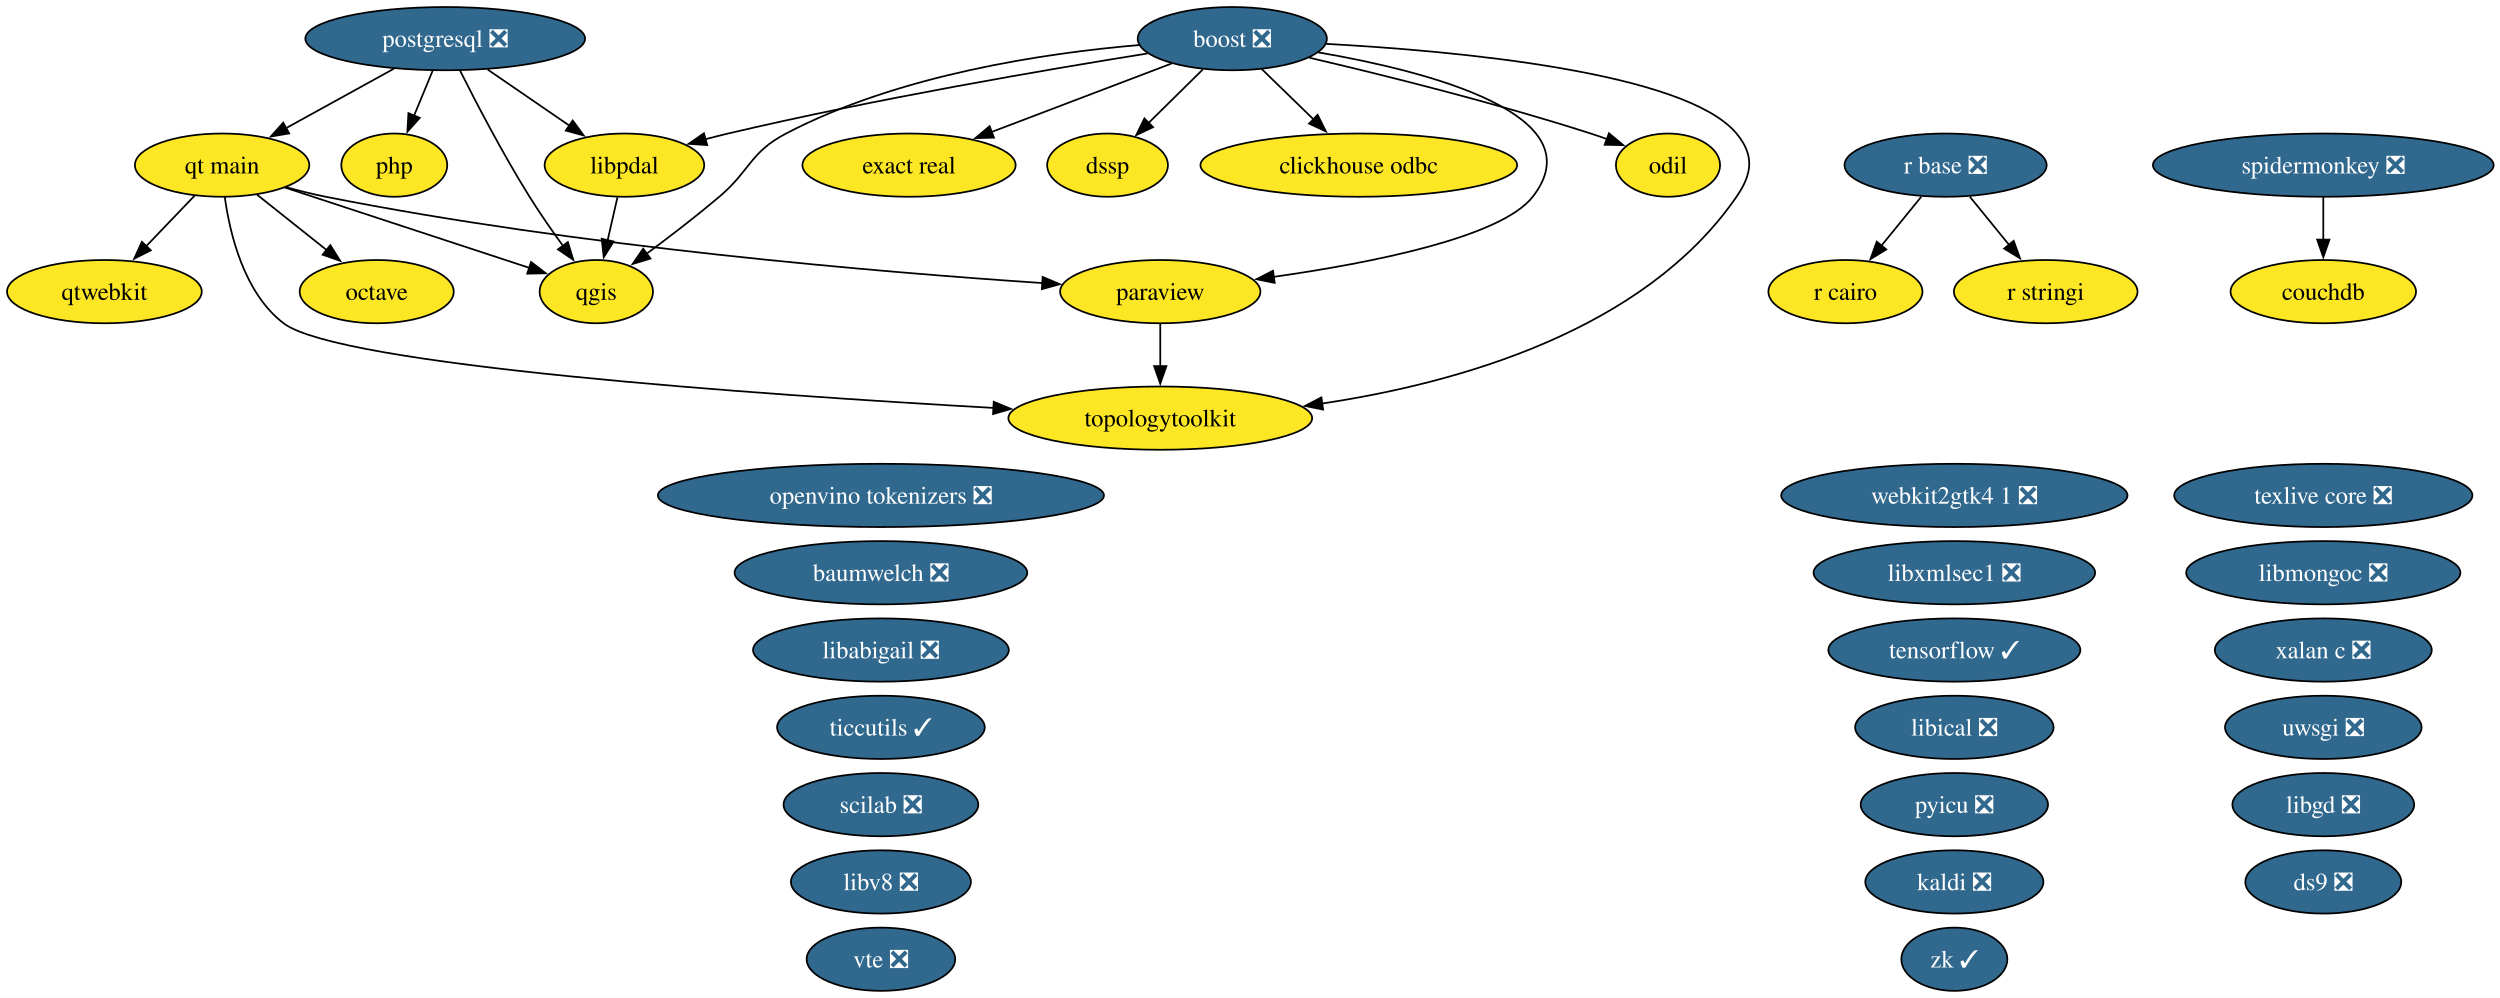
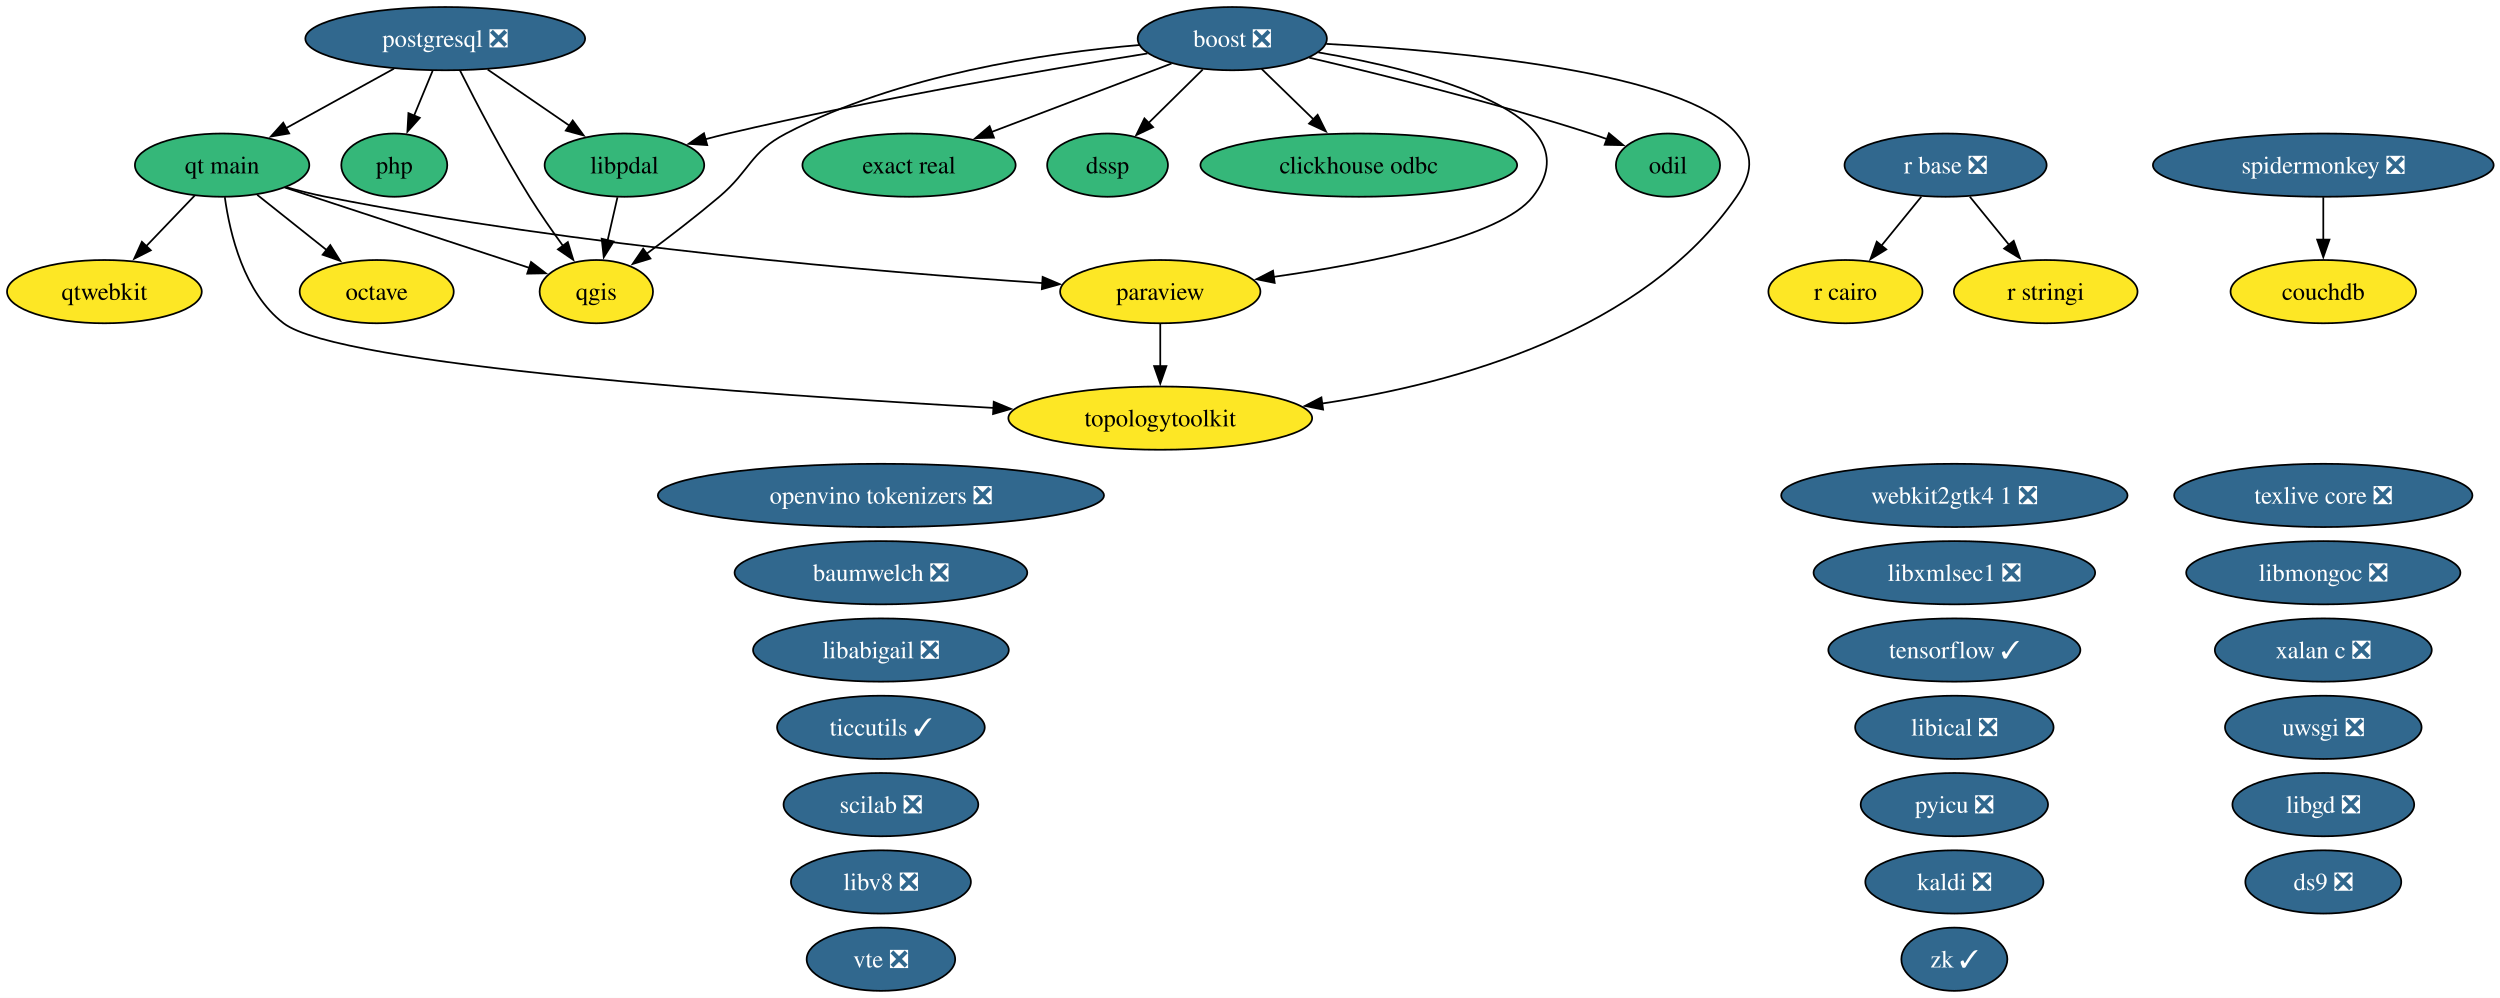
<svg xmlns="http://www.w3.org/2000/svg" xmlns:xlink="http://www.w3.org/1999/xlink" width="1423pt" height="568pt" viewBox="0.00 0.00 1423.00 568.00">
  <g id="graph0" class="graph" transform="scale(1 1) rotate(0) translate(4 564)">
    <polygon fill="white" stroke="none" points="-4,4 -4,-564 1419.4,-564 1419.4,4 -4,4" />
    <g id="node1" class="node">
      <g id="a_node1">
        <a xlink:href="https://github.com/conda-forge/baumwelch-feedstock/pull/25" xlink:title="baumwelch ❎">
          <ellipse fill="#31688e" stroke="black" cx="497.42" cy="-238" rx="83.3" ry="18" />
          <text xml:space="preserve" text-anchor="middle" x="497.42" y="-233.32" font-family="Times,serif" font-size="14.00" fill="white">baumwelch ❎</text>
        </a>
      </g>
    </g>
    <g id="node2" class="node">
      <g id="a_node2">
        <a xlink:href="https://github.com/conda-forge/boost-feedstock/pull/281" xlink:title="boost ❎">
          <ellipse fill="#31688e" stroke="black" cx="697.42" cy="-542" rx="53.84" ry="18" />
          <text xml:space="preserve" text-anchor="middle" x="697.42" y="-537.33" font-family="Times,serif" font-size="14.00" fill="white">boost ❎</text>
        </a>
      </g>
    </g>
    <g id="node3" class="node">
      <g id="a_node3">
        <a xlink:href="https://github.com/conda-forge/clickhouse-odbc-feedstock" xlink:title="clickhouse odbc">
-           <ellipse fill="#fde725" stroke="black" cx="769.42" cy="-470" rx="90.14" ry="18" />
+           <ellipse fill="#35b779" stroke="black" cx="769.42" cy="-470" rx="90.14" ry="18" />
          <text xml:space="preserve" text-anchor="middle" x="769.42" y="-465.32" font-family="Times,serif" font-size="14.00">clickhouse odbc</text>
        </a>
      </g>
    </g>
    <g id="edge1" class="edge">
      <path fill="none" stroke="black" d="M714.12,-524.76C722.86,-516.27 733.75,-505.68 743.55,-496.15" />
      <polygon fill="black" stroke="black" points="745.99,-498.66 750.72,-489.18 741.11,-493.64 745.99,-498.66" />
    </g>
    <g id="node6" class="node">
      <g id="a_node6">
        <a xlink:href="https://github.com/conda-forge/dssp-feedstock" xlink:title="dssp">
-           <ellipse fill="#fde725" stroke="black" cx="626.42" cy="-470" rx="34.37" ry="18" />
+           <ellipse fill="#35b779" stroke="black" cx="626.42" cy="-470" rx="34.37" ry="18" />
          <text xml:space="preserve" text-anchor="middle" x="626.42" y="-465.32" font-family="Times,serif" font-size="14.00">dssp</text>
        </a>
      </g>
    </g>
    <g id="edge2" class="edge">
      <path fill="none" stroke="black" d="M680.59,-524.41C671.36,-515.31 659.78,-503.9 649.7,-493.96" />
      <polygon fill="black" stroke="black" points="652.33,-491.63 642.75,-487.1 647.41,-496.61 652.33,-491.63" />
    </g>
    <g id="node7" class="node">
      <g id="a_node7">
        <a xlink:href="https://github.com/conda-forge/exact-real-feedstock" xlink:title="exact real">
-           <ellipse fill="#fde725" stroke="black" cx="513.42" cy="-470" rx="60.68" ry="18" />
+           <ellipse fill="#35b779" stroke="black" cx="513.42" cy="-470" rx="60.68" ry="18" />
          <text xml:space="preserve" text-anchor="middle" x="513.42" y="-465.32" font-family="Times,serif" font-size="14.00">exact real</text>
        </a>
      </g>
    </g>
    <g id="edge3" class="edge">
      <path fill="none" stroke="black" d="M662.81,-527.83C633.81,-516.8 592.16,-500.96 560.19,-488.8" />
      <polygon fill="black" stroke="black" points="561.76,-485.65 551.17,-485.36 559.28,-492.19 561.76,-485.65" />
    </g>
    <g id="node13" class="node">
      <g id="a_node13">
        <a xlink:href="https://github.com/conda-forge/libpdal-feedstock" xlink:title="libpdal">
-           <ellipse fill="#fde725" stroke="black" cx="351.42" cy="-470" rx="45.42" ry="18" />
+           <ellipse fill="#35b779" stroke="black" cx="351.42" cy="-470" rx="45.42" ry="18" />
          <text xml:space="preserve" text-anchor="middle" x="351.42" y="-465.32" font-family="Times,serif" font-size="14.00">libpdal</text>
        </a>
      </g>
    </g>
    <g id="edge4" class="edge">
      <path fill="none" stroke="black" d="M649.13,-533.57C591.85,-524.41 493.64,-507.62 410.42,-488 406.16,-487 401.76,-485.88 397.36,-484.71" />
      <polygon fill="black" stroke="black" points="398.55,-481.41 387.98,-482.13 396.69,-488.16 398.55,-481.41" />
    </g>
    <g id="node17" class="node">
      <g id="a_node17">
        <a xlink:href="https://github.com/conda-forge/odil-feedstock" xlink:title="odil">
-           <ellipse fill="#fde725" stroke="black" cx="945.42" cy="-470" rx="29.64" ry="18" />
+           <ellipse fill="#35b779" stroke="black" cx="945.42" cy="-470" rx="29.64" ry="18" />
          <text xml:space="preserve" text-anchor="middle" x="945.42" y="-465.32" font-family="Times,serif" font-size="14.00">odil</text>
        </a>
      </g>
    </g>
    <g id="edge5" class="edge">
      <path fill="none" stroke="black" d="M741.21,-531.16C782.8,-521.45 846.9,-505.55 901.42,-488 904.49,-487.01 907.65,-485.93 910.81,-484.79" />
      <polygon fill="black" stroke="black" points="911.82,-488.15 919.97,-481.38 909.38,-481.59 911.82,-488.15" />
    </g>
    <g id="node19" class="node">
      <g id="a_node19">
        <a xlink:href="https://github.com/conda-forge/paraview-feedstock" xlink:title="paraview">
          <ellipse fill="#fde725" stroke="black" cx="656.42" cy="-398" rx="57" ry="18" />
          <text xml:space="preserve" text-anchor="middle" x="656.42" y="-393.32" font-family="Times,serif" font-size="14.00">paraview</text>
        </a>
      </g>
    </g>
    <g id="edge6" class="edge">
      <path fill="none" stroke="black" d="M746.37,-534.19C808.9,-523.43 904.92,-498.76 868.42,-452 850.31,-428.82 776.36,-414.27 720.85,-406.41" />
      <polygon fill="black" stroke="black" points="721.55,-402.97 711.17,-405.08 720.6,-409.91 721.55,-402.97" />
    </g>
    <g id="node23" class="node">
      <g id="a_node23">
        <a xlink:href="https://github.com/conda-forge/qgis-feedstock" xlink:title="qgis">
          <ellipse fill="#fde725" stroke="black" cx="335.42" cy="-398" rx="32.27" ry="18" />
          <text xml:space="preserve" text-anchor="middle" x="335.42" y="-393.32" font-family="Times,serif" font-size="14.00">qgis</text>
        </a>
      </g>
    </g>
    <g id="edge7" class="edge">
      <path fill="none" stroke="black" d="M644.49,-538.37C591.05,-533.84 507.48,-521.52 443.42,-488 422.8,-477.21 423.16,-467.04 405.42,-452 392.13,-440.74 376.76,-428.97 363.81,-419.39" />
      <polygon fill="black" stroke="black" points="366.23,-416.83 356.1,-413.74 362.09,-422.47 366.23,-416.83" />
    </g>
    <g id="node34" class="node">
      <g id="a_node34">
        <a xlink:href="https://github.com/conda-forge/topologytoolkit-feedstock" xlink:title="topologytoolkit">
          <ellipse fill="#fde725" stroke="black" cx="656.42" cy="-326" rx="86.46" ry="18" />
          <text xml:space="preserve" text-anchor="middle" x="656.42" y="-321.32" font-family="Times,serif" font-size="14.00">topologytoolkit</text>
        </a>
      </g>
    </g>
    <g id="edge8" class="edge">
      <path fill="none" stroke="black" d="M750.88,-539.01C825.57,-534.98 955.29,-523 984.42,-488 994.65,-475.7 993.5,-465.18 984.42,-452 931.77,-375.59 825.72,-345.86 748.41,-334.3" />
      <polygon fill="black" stroke="black" points="749.11,-330.87 738.72,-332.94 748.14,-337.8 749.11,-330.87" />
    </g>
    <g id="node4" class="node">
      <g id="a_node4">
        <a xlink:href="https://github.com/conda-forge/couchdb-feedstock" xlink:title="couchdb">
          <ellipse fill="#fde725" stroke="black" cx="1318.42" cy="-398" rx="52.79" ry="18" />
          <text xml:space="preserve" text-anchor="middle" x="1318.42" y="-393.32" font-family="Times,serif" font-size="14.00">couchdb</text>
        </a>
      </g>
    </g>
    <g id="node5" class="node">
      <g id="a_node5">
        <a xlink:href="https://github.com/conda-forge/ds9-feedstock/pull/11" xlink:title="ds9 ❎">
          <ellipse fill="#31688e" stroke="black" cx="1318.42" cy="-62" rx="44.37" ry="18" />
          <text xml:space="preserve" text-anchor="middle" x="1318.42" y="-57.33" font-family="Times,serif" font-size="14.00" fill="white">ds9 ❎</text>
        </a>
      </g>
    </g>
    <g id="node8" class="node">
      <g id="a_node8">
        <a xlink:href="https://github.com/conda-forge/kaldi-feedstock/pull/68" xlink:title="kaldi ❎">
          <ellipse fill="#31688e" stroke="black" cx="1108.42" cy="-62" rx="50.68" ry="18" />
          <text xml:space="preserve" text-anchor="middle" x="1108.42" y="-57.33" font-family="Times,serif" font-size="14.00" fill="white">kaldi ❎</text>
        </a>
      </g>
    </g>
    <g id="node9" class="node">
      <g id="a_node9">
        <a xlink:href="https://github.com/conda-forge/libabigail-feedstock/pull/18" xlink:title="libabigail ❎">
          <ellipse fill="#31688e" stroke="black" cx="497.42" cy="-194" rx="72.78" ry="18" />
          <text xml:space="preserve" text-anchor="middle" x="497.42" y="-189.32" font-family="Times,serif" font-size="14.00" fill="white">libabigail ❎</text>
        </a>
      </g>
    </g>
    <g id="node10" class="node">
      <g id="a_node10">
        <a xlink:href="https://github.com/conda-forge/libgd-feedstock/pull/58" xlink:title="libgd ❎">
          <ellipse fill="#31688e" stroke="black" cx="1318.42" cy="-106" rx="51.73" ry="18" />
          <text xml:space="preserve" text-anchor="middle" x="1318.42" y="-101.33" font-family="Times,serif" font-size="14.00" fill="white">libgd ❎</text>
        </a>
      </g>
    </g>
    <g id="node11" class="node">
      <g id="a_node11">
        <a xlink:href="https://github.com/conda-forge/libical-feedstock/pull/31" xlink:title="libical ❎">
          <ellipse fill="#31688e" stroke="black" cx="1108.42" cy="-150" rx="56.47" ry="18" />
          <text xml:space="preserve" text-anchor="middle" x="1108.42" y="-145.32" font-family="Times,serif" font-size="14.00" fill="white">libical ❎</text>
        </a>
      </g>
    </g>
    <g id="node12" class="node">
      <g id="a_node12">
        <a xlink:href="https://github.com/conda-forge/libmongoc-feedstock/pull/36" xlink:title="libmongoc ❎">
          <ellipse fill="#31688e" stroke="black" cx="1318.42" cy="-238" rx="78.04" ry="18" />
          <text xml:space="preserve" text-anchor="middle" x="1318.42" y="-233.32" font-family="Times,serif" font-size="14.00" fill="white">libmongoc ❎</text>
        </a>
      </g>
    </g>
    <g id="edge9" class="edge">
      <path fill="none" stroke="black" d="M347.46,-451.7C345.78,-444.32 343.77,-435.52 341.87,-427.25" />
      <polygon fill="black" stroke="black" points="345.3,-426.55 339.66,-417.58 338.48,-428.11 345.3,-426.55" />
    </g>
    <g id="node14" class="node">
      <g id="a_node14">
        <a xlink:href="https://github.com/conda-forge/libv8-feedstock/pull/90" xlink:title="libv8 ❎">
          <ellipse fill="#31688e" stroke="black" cx="497.42" cy="-62" rx="51.21" ry="18" />
          <text xml:space="preserve" text-anchor="middle" x="497.42" y="-57.33" font-family="Times,serif" font-size="14.00" fill="white">libv8 ❎</text>
        </a>
      </g>
    </g>
    <g id="node15" class="node">
      <g id="a_node15">
        <a xlink:href="https://github.com/conda-forge/libxmlsec1-feedstock/pull/51" xlink:title="libxmlsec1 ❎">
          <ellipse fill="#31688e" stroke="black" cx="1108.42" cy="-238" rx="80.14" ry="18" />
          <text xml:space="preserve" text-anchor="middle" x="1108.42" y="-233.32" font-family="Times,serif" font-size="14.00" fill="white">libxmlsec1 ❎</text>
        </a>
      </g>
    </g>
    <g id="node16" class="node">
      <g id="a_node16">
        <a xlink:href="https://github.com/conda-forge/octave-feedstock" xlink:title="octave">
          <ellipse fill="#fde725" stroke="black" cx="210.42" cy="-398" rx="43.84" ry="18" />
          <text xml:space="preserve" text-anchor="middle" x="210.42" y="-393.32" font-family="Times,serif" font-size="14.00">octave</text>
        </a>
      </g>
    </g>
    <g id="node18" class="node">
      <g id="a_node18">
        <a xlink:href="https://github.com/conda-forge/openvino-tokenizers-feedstock/pull/74" xlink:title="openvino tokenizers ❎">
          <ellipse fill="#31688e" stroke="black" cx="497.42" cy="-282" rx="126.97" ry="18" />
          <text xml:space="preserve" text-anchor="middle" x="497.42" y="-277.32" font-family="Times,serif" font-size="14.00" fill="white">openvino tokenizers ❎</text>
        </a>
      </g>
    </g>
    <g id="edge10" class="edge">
      <path fill="none" stroke="black" d="M656.42,-379.7C656.42,-372.41 656.42,-363.73 656.42,-355.54" />
      <polygon fill="black" stroke="black" points="659.92,-355.62 656.42,-345.62 652.92,-355.62 659.92,-355.62" />
    </g>
    <g id="node20" class="node">
      <g id="a_node20">
        <a xlink:href="https://github.com/conda-forge/php-feedstock" xlink:title="php">
-           <ellipse fill="#fde725" stroke="black" cx="220.42" cy="-470" rx="30.16" ry="18" />
+           <ellipse fill="#35b779" stroke="black" cx="220.42" cy="-470" rx="30.16" ry="18" />
          <text xml:space="preserve" text-anchor="middle" x="220.42" y="-465.32" font-family="Times,serif" font-size="14.00">php</text>
        </a>
      </g>
    </g>
    <g id="node21" class="node">
      <g id="a_node21">
        <a xlink:href="https://github.com/conda-forge/postgresql-feedstock/pull/333" xlink:title="postgresql ❎">
          <ellipse fill="#31688e" stroke="black" cx="249.42" cy="-542" rx="79.62" ry="18" />
          <text xml:space="preserve" text-anchor="middle" x="249.42" y="-537.33" font-family="Times,serif" font-size="14.00" fill="white">postgresql ❎</text>
        </a>
      </g>
    </g>
    <g id="edge11" class="edge">
      <path fill="none" stroke="black" d="M273.59,-524.41C287.51,-514.86 305.15,-502.75 320.12,-492.48" />
      <polygon fill="black" stroke="black" points="321.99,-495.44 328.26,-486.89 318.03,-489.67 321.99,-495.44" />
    </g>
    <g id="edge12" class="edge">
      <path fill="none" stroke="black" d="M242.25,-523.7C239.04,-515.95 235.18,-506.64 231.61,-498.02" />
      <polygon fill="black" stroke="black" points="234.94,-496.92 227.88,-489.02 228.48,-499.6 234.94,-496.92" />
    </g>
    <g id="edge13" class="edge">
      <path fill="none" stroke="black" d="M257.82,-523.91C266.94,-505.72 282.26,-476.27 297.42,-452 303.26,-442.65 310.15,-432.75 316.45,-424.06" />
      <polygon fill="black" stroke="black" points="319.21,-426.22 322.33,-416.09 313.58,-422.06 319.21,-426.22" />
    </g>
    <g id="node24" class="node">
      <g id="a_node24">
        <a xlink:href="https://github.com/conda-forge/qt-main-feedstock" xlink:title="qt main">
-           <ellipse fill="#fde725" stroke="black" cx="122.42" cy="-470" rx="49.63" ry="18" />
+           <ellipse fill="#35b779" stroke="black" cx="122.42" cy="-470" rx="49.63" ry="18" />
          <text xml:space="preserve" text-anchor="middle" x="122.42" y="-465.32" font-family="Times,serif" font-size="14.00">qt main</text>
        </a>
      </g>
    </g>
    <g id="edge14" class="edge">
      <path fill="none" stroke="black" d="M220.28,-524.94C202.03,-514.88 178.36,-501.84 158.87,-491.09" />
      <polygon fill="black" stroke="black" points="160.6,-488.05 150.15,-486.29 157.22,-494.18 160.6,-488.05" />
    </g>
    <g id="node22" class="node">
      <g id="a_node22">
        <a xlink:href="https://github.com/conda-forge/pyicu-feedstock/pull/77" xlink:title="pyicu ❎">
          <ellipse fill="#31688e" stroke="black" cx="1108.42" cy="-106" rx="53.31" ry="18" />
          <text xml:space="preserve" text-anchor="middle" x="1108.42" y="-101.33" font-family="Times,serif" font-size="14.00" fill="white">pyicu ❎</text>
        </a>
      </g>
    </g>
    <g id="edge15" class="edge">
      <path fill="none" stroke="black" d="M142.39,-453.12C154.06,-443.83 168.98,-431.96 181.88,-421.7" />
      <polygon fill="black" stroke="black" points="184,-424.49 189.65,-415.52 179.64,-419.01 184,-424.49" />
    </g>
    <g id="edge16" class="edge">
      <path fill="none" stroke="black" d="M159,-457.42C166.37,-455.38 174.1,-453.45 181.42,-452 325.23,-423.47 496.8,-409.08 589.31,-402.89" />
      <polygon fill="black" stroke="black" points="589.47,-406.39 599.22,-402.24 589.02,-399.41 589.47,-406.39" />
    </g>
    <g id="edge17" class="edge">
      <path fill="none" stroke="black" d="M158.07,-457.28C196.63,-444.61 257.88,-424.48 297.36,-411.51" />
      <polygon fill="black" stroke="black" points="298.28,-414.89 306.68,-408.44 296.09,-408.24 298.28,-414.89" />
    </g>
    <g id="node25" class="node">
      <g id="a_node25">
        <a xlink:href="https://github.com/conda-forge/qtwebkit-feedstock" xlink:title="qtwebkit">
          <ellipse fill="#fde725" stroke="black" cx="55.42" cy="-398" rx="55.42" ry="18" />
          <text xml:space="preserve" text-anchor="middle" x="55.42" y="-393.32" font-family="Times,serif" font-size="14.00">qtwebkit</text>
        </a>
      </g>
    </g>
    <g id="edge18" class="edge">
      <path fill="none" stroke="black" d="M106.88,-452.76C98.63,-444.14 88.31,-433.36 79.08,-423.73" />
      <polygon fill="black" stroke="black" points="81.83,-421.53 72.38,-416.73 76.77,-426.37 81.83,-421.53" />
    </g>
    <g id="edge19" class="edge">
      <path fill="none" stroke="black" d="M123.96,-451.77C126.8,-431.13 134.83,-397.2 157.42,-380 188.82,-356.08 425.97,-339.46 561.73,-331.8" />
      <polygon fill="black" stroke="black" points="561.63,-335.31 571.42,-331.25 561.24,-328.32 561.63,-335.31" />
    </g>
    <g id="node26" class="node">
      <g id="a_node26">
        <a xlink:href="https://github.com/conda-forge/r-base-feedstock/pull/455" xlink:title="r base ❎">
          <ellipse fill="#31688e" stroke="black" cx="1103.42" cy="-470" rx="57.52" ry="18" />
          <text xml:space="preserve" text-anchor="middle" x="1103.42" y="-465.32" font-family="Times,serif" font-size="14.00" fill="white">r base ❎</text>
        </a>
      </g>
    </g>
    <g id="node27" class="node">
      <g id="a_node27">
        <a xlink:href="https://github.com/conda-forge/r-cairo-feedstock" xlink:title="r cairo">
          <ellipse fill="#fde725" stroke="black" cx="1046.42" cy="-398" rx="43.84" ry="18" />
          <text xml:space="preserve" text-anchor="middle" x="1046.42" y="-393.32" font-family="Times,serif" font-size="14.00">r cairo</text>
        </a>
      </g>
    </g>
    <g id="edge20" class="edge">
      <path fill="none" stroke="black" d="M1089.62,-452.05C1082.8,-443.68 1074.43,-433.4 1066.88,-424.13" />
      <polygon fill="black" stroke="black" points="1069.68,-422.03 1060.65,-416.48 1064.25,-426.45 1069.68,-422.03" />
    </g>
    <g id="node28" class="node">
      <g id="a_node28">
        <a xlink:href="https://github.com/conda-forge/r-stringi-feedstock" xlink:title="r stringi">
          <ellipse fill="#fde725" stroke="black" cx="1160.42" cy="-398" rx="52.26" ry="18" />
          <text xml:space="preserve" text-anchor="middle" x="1160.42" y="-393.32" font-family="Times,serif" font-size="14.00">r stringi</text>
        </a>
      </g>
    </g>
    <g id="edge21" class="edge">
      <path fill="none" stroke="black" d="M1117.22,-452.05C1123.94,-443.8 1132.16,-433.7 1139.62,-424.54" />
      <polygon fill="black" stroke="black" points="1142.19,-426.93 1145.79,-416.96 1136.76,-422.51 1142.19,-426.93" />
    </g>
    <g id="node29" class="node">
      <g id="a_node29">
        <a xlink:href="https://github.com/conda-forge/scilab-feedstock/pull/65" xlink:title="scilab ❎">
          <ellipse fill="#31688e" stroke="black" cx="497.42" cy="-106" rx="55.42" ry="18" />
          <text xml:space="preserve" text-anchor="middle" x="497.42" y="-101.33" font-family="Times,serif" font-size="14.00" fill="white">scilab ❎</text>
        </a>
      </g>
    </g>
    <g id="node30" class="node">
      <g id="a_node30">
        <a xlink:href="https://github.com/conda-forge/spidermonkey-feedstock/pull/15" xlink:title="spidermonkey ❎">
          <ellipse fill="#31688e" stroke="black" cx="1318.42" cy="-470" rx="96.98" ry="18" />
          <text xml:space="preserve" text-anchor="middle" x="1318.42" y="-465.32" font-family="Times,serif" font-size="14.00" fill="white">spidermonkey ❎</text>
        </a>
      </g>
    </g>
    <g id="edge22" class="edge">
      <path fill="none" stroke="black" d="M1318.42,-451.7C1318.42,-444.41 1318.42,-435.73 1318.42,-427.54" />
      <polygon fill="black" stroke="black" points="1321.92,-427.62 1318.42,-417.62 1314.92,-427.62 1321.92,-427.62" />
    </g>
    <g id="node31" class="node">
      <g id="a_node31">
        <a xlink:href="https://github.com/conda-forge/tensorflow-feedstock/pull/509" xlink:title="tensorflow ✓">
          <ellipse fill="#31688e" stroke="black" cx="1108.42" cy="-194" rx="71.73" ry="18" />
          <text xml:space="preserve" text-anchor="middle" x="1108.42" y="-189.32" font-family="Times,serif" font-size="14.00" fill="white">tensorflow ✓</text>
        </a>
      </g>
    </g>
    <g id="node32" class="node">
      <g id="a_node32">
        <a xlink:href="https://github.com/conda-forge/texlive-core-feedstock/pull/116" xlink:title="texlive core ❎">
          <ellipse fill="#31688e" stroke="black" cx="1318.42" cy="-282" rx="84.88" ry="18" />
          <text xml:space="preserve" text-anchor="middle" x="1318.42" y="-277.32" font-family="Times,serif" font-size="14.00" fill="white">texlive core ❎</text>
        </a>
      </g>
    </g>
    <g id="node33" class="node">
      <g id="a_node33">
        <a xlink:href="https://github.com/conda-forge/ticcutils-feedstock/pull/44" xlink:title="ticcutils ✓">
          <ellipse fill="#31688e" stroke="black" cx="497.42" cy="-150" rx="59.1" ry="18" />
          <text xml:space="preserve" text-anchor="middle" x="497.42" y="-145.32" font-family="Times,serif" font-size="14.00" fill="white">ticcutils ✓</text>
        </a>
      </g>
    </g>
    <g id="node35" class="node">
      <g id="a_node35">
        <a xlink:href="https://github.com/conda-forge/uwsgi-feedstock/pull/108" xlink:title="uwsgi ❎">
          <ellipse fill="#31688e" stroke="black" cx="1318.42" cy="-150" rx="55.94" ry="18" />
          <text xml:space="preserve" text-anchor="middle" x="1318.42" y="-145.32" font-family="Times,serif" font-size="14.00" fill="white">uwsgi ❎</text>
        </a>
      </g>
    </g>
    <g id="node36" class="node">
      <g id="a_node36">
        <a xlink:href="https://github.com/conda-forge/vte-feedstock/pull/6" xlink:title="vte ❎">
          <ellipse fill="#31688e" stroke="black" cx="497.42" cy="-18" rx="42.26" ry="18" />
          <text xml:space="preserve" text-anchor="middle" x="497.42" y="-13.32" font-family="Times,serif" font-size="14.00" fill="white">vte ❎</text>
        </a>
      </g>
    </g>
    <g id="node37" class="node">
      <g id="a_node37">
        <a xlink:href="https://github.com/conda-forge/webkit2gtk4.1-feedstock/pull/19" xlink:title="webkit2gtk4 1 ❎">
          <ellipse fill="#31688e" stroke="black" cx="1108.42" cy="-282" rx="98.56" ry="18" />
          <text xml:space="preserve" text-anchor="middle" x="1108.42" y="-277.32" font-family="Times,serif" font-size="14.00" fill="white">webkit2gtk4 1 ❎</text>
        </a>
      </g>
    </g>
    <g id="node38" class="node">
      <g id="a_node38">
        <a xlink:href="https://github.com/conda-forge/xalan-c-feedstock/pull/14" xlink:title="xalan c ❎">
          <ellipse fill="#31688e" stroke="black" cx="1318.42" cy="-194" rx="61.73" ry="18" />
          <text xml:space="preserve" text-anchor="middle" x="1318.42" y="-189.32" font-family="Times,serif" font-size="14.00" fill="white">xalan c ❎</text>
        </a>
      </g>
    </g>
    <g id="node39" class="node">
      <g id="a_node39">
        <a xlink:href="https://github.com/conda-forge/zk-feedstock/pull/16" xlink:title="zk ✓">
          <ellipse fill="#31688e" stroke="black" cx="1108.42" cy="-18" rx="30.16" ry="18" />
          <text xml:space="preserve" text-anchor="middle" x="1108.42" y="-13.32" font-family="Times,serif" font-size="14.00" fill="white">zk ✓</text>
        </a>
      </g>
    </g>
  </g>
</svg>
